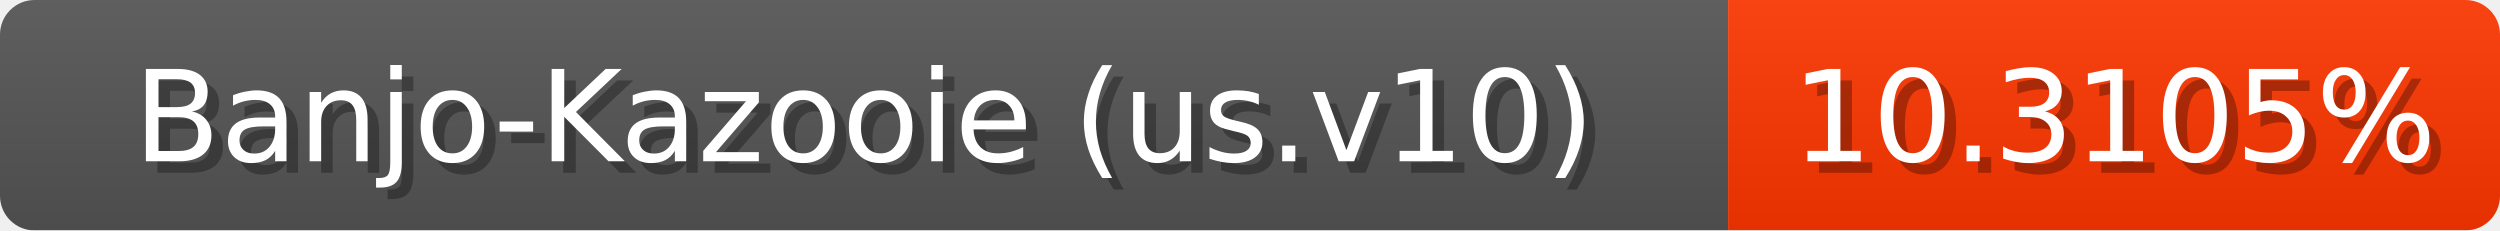
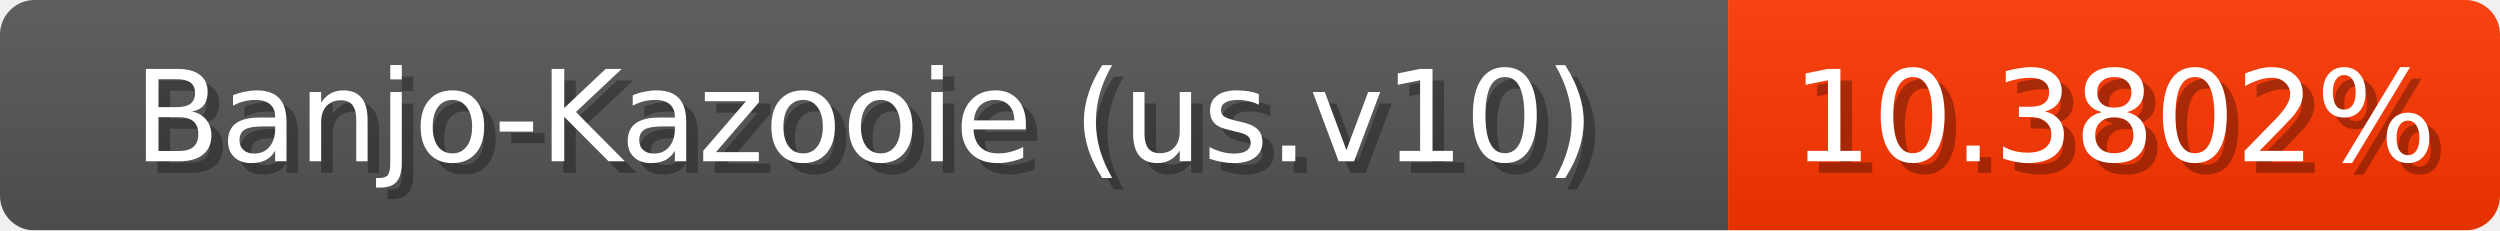
<svg xmlns="http://www.w3.org/2000/svg" width="217" height="20">
  <linearGradient id="b" x2="0" y2="100%">
    <stop offset="0" stop-color="#bbb" stop-opacity=".1" />
    <stop offset="1" stop-opacity=".1" />
  </linearGradient>
  <mask id="anybadge_1">
    <rect width="217" height="20" rx="3" fill="#fff" />
  </mask>
  <g mask="url(#anybadge_1)">
    <path fill="#555" d="M0 0h150v20H0z" />
    <path fill="#ff3500" d="M150 0h67v20H150z" />
    <path fill="url(#b)" d="M0 0h217v20H0z" />
  </g>
  <g fill="#fff" text-anchor="middle" font-family="DejaVu Sans,Verdana,Geneva,sans-serif" font-size="11">
    <text x="76.0" y="15" fill="#010101" fill-opacity=".3">Banjo-Kazooie (us.v10)</text>
    <text x="75.0" y="14">Banjo-Kazooie (us.v10)</text>
  </g>
  <g fill="#fff" text-anchor="middle" font-family="DejaVu Sans,Verdana,Geneva,sans-serif" font-size="11">
-     <text x="184.5" y="15" fill="#010101" fill-opacity=".3">10.3105%</text>
-     <text x="183.5" y="14">10.3105%</text>
+     <text x="184.5" y="15" fill="#010101" fill-opacity=".3">10.3802%</text>
+     <text x="183.5" y="14">10.3802%</text>
  </g>
</svg>
